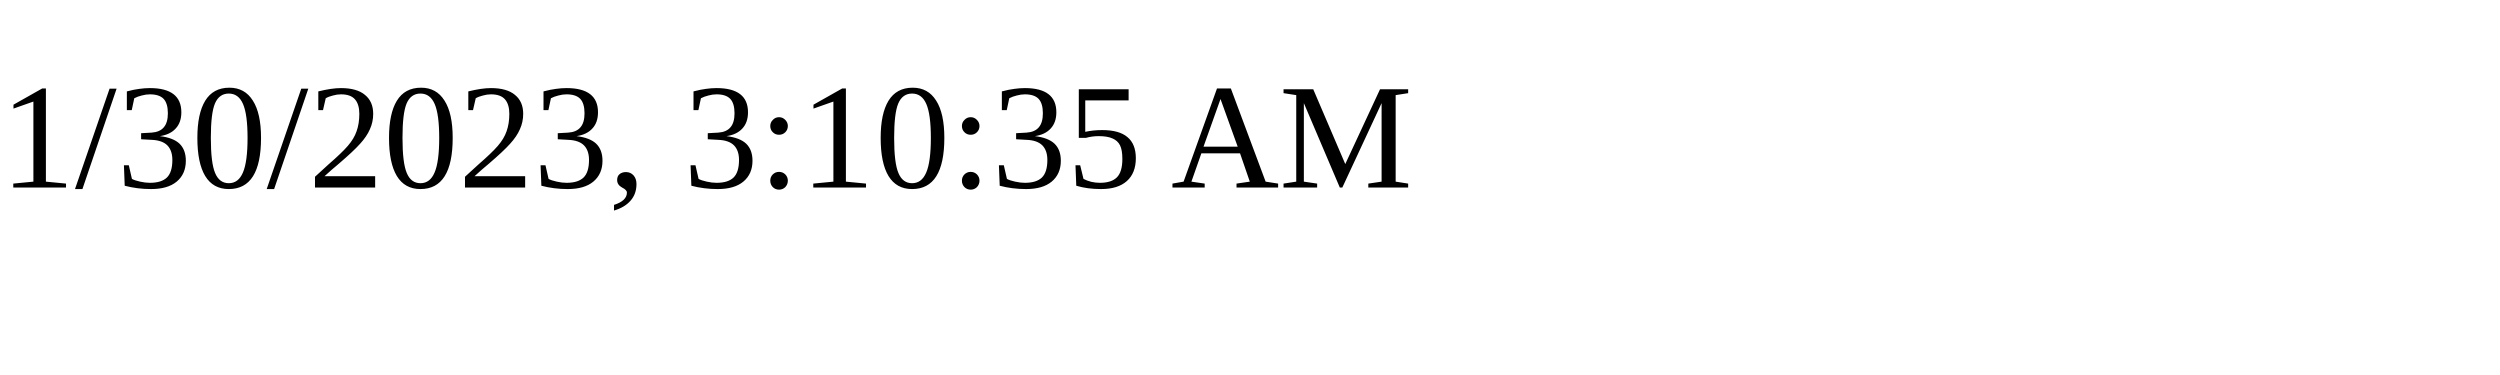
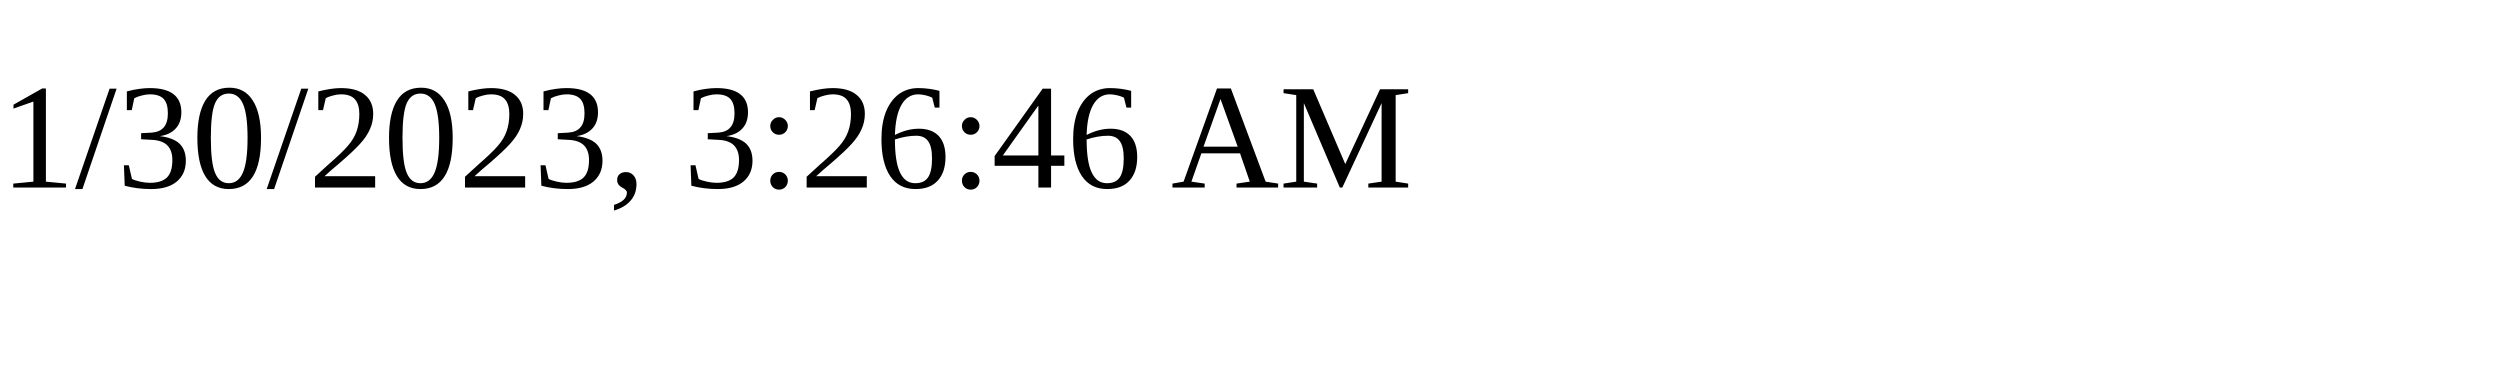
<svg xmlns="http://www.w3.org/2000/svg" height="30" width="200">
-   <text x="0" y="15">1/30/2023, 3:10:35 AM</text>
+   <text x="0" y="15">1/30/2023, 3:26:46 AM</text>
</svg>
